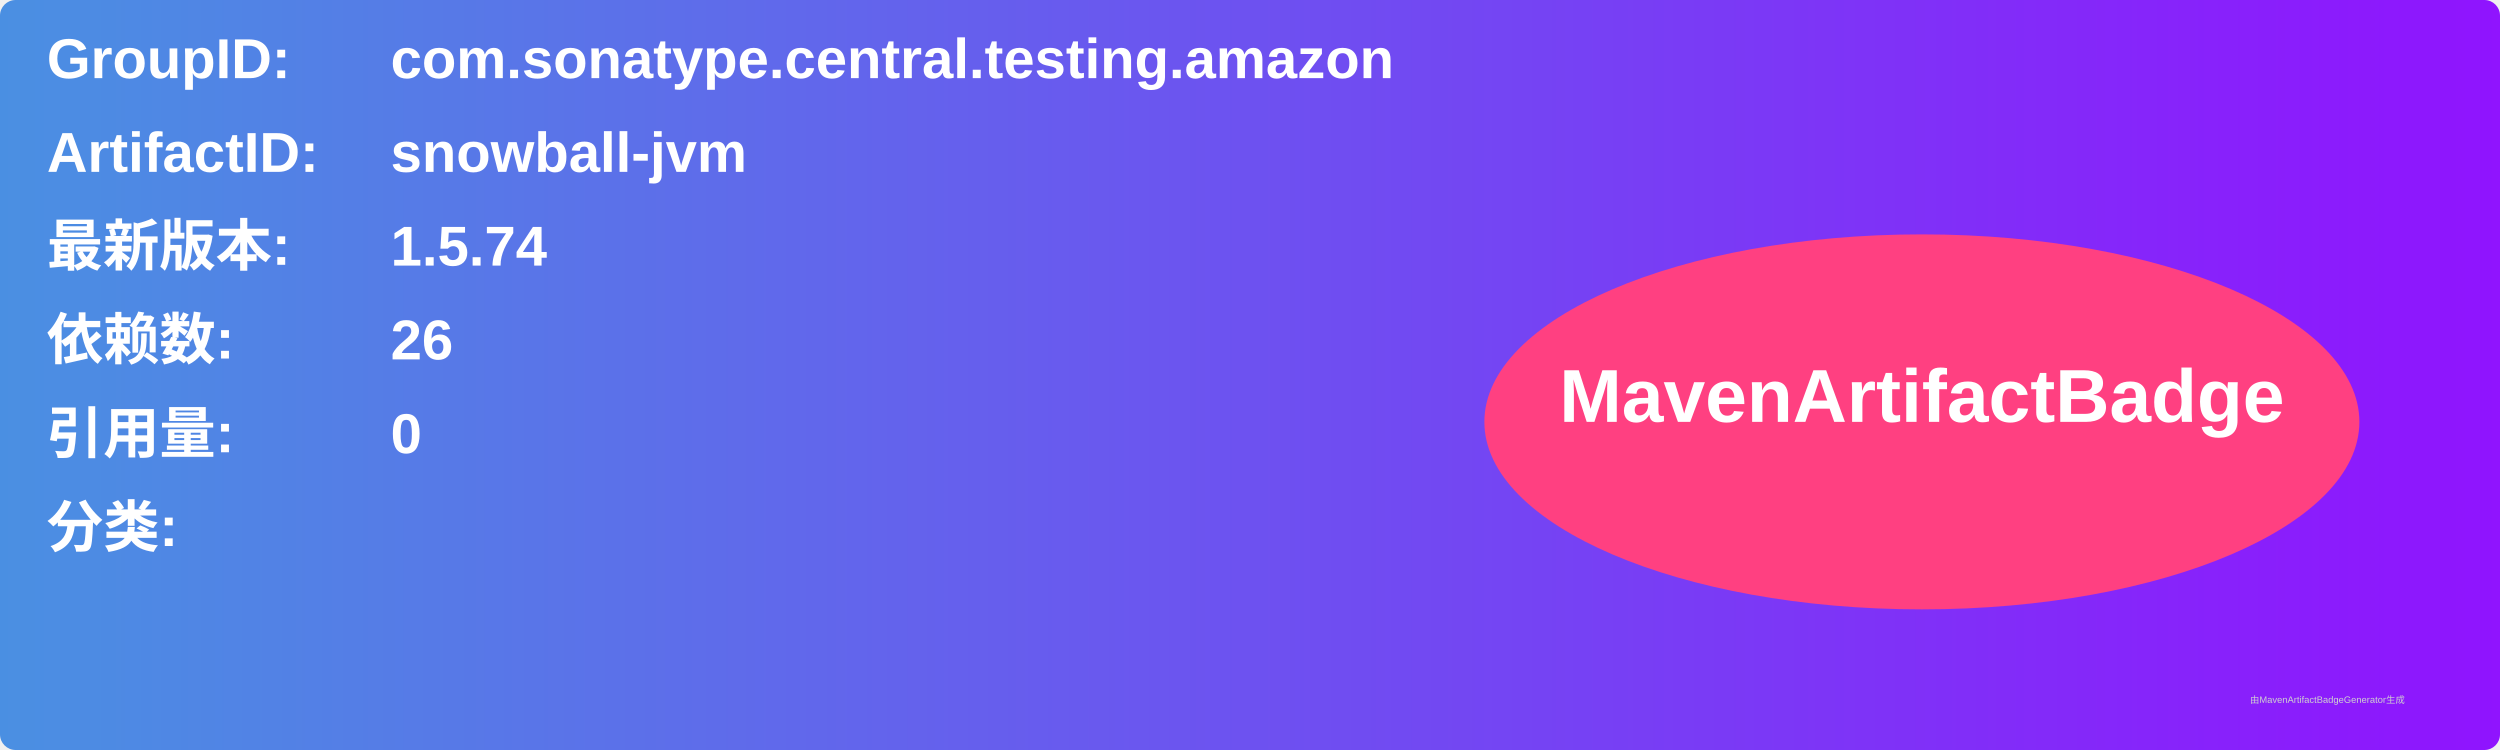
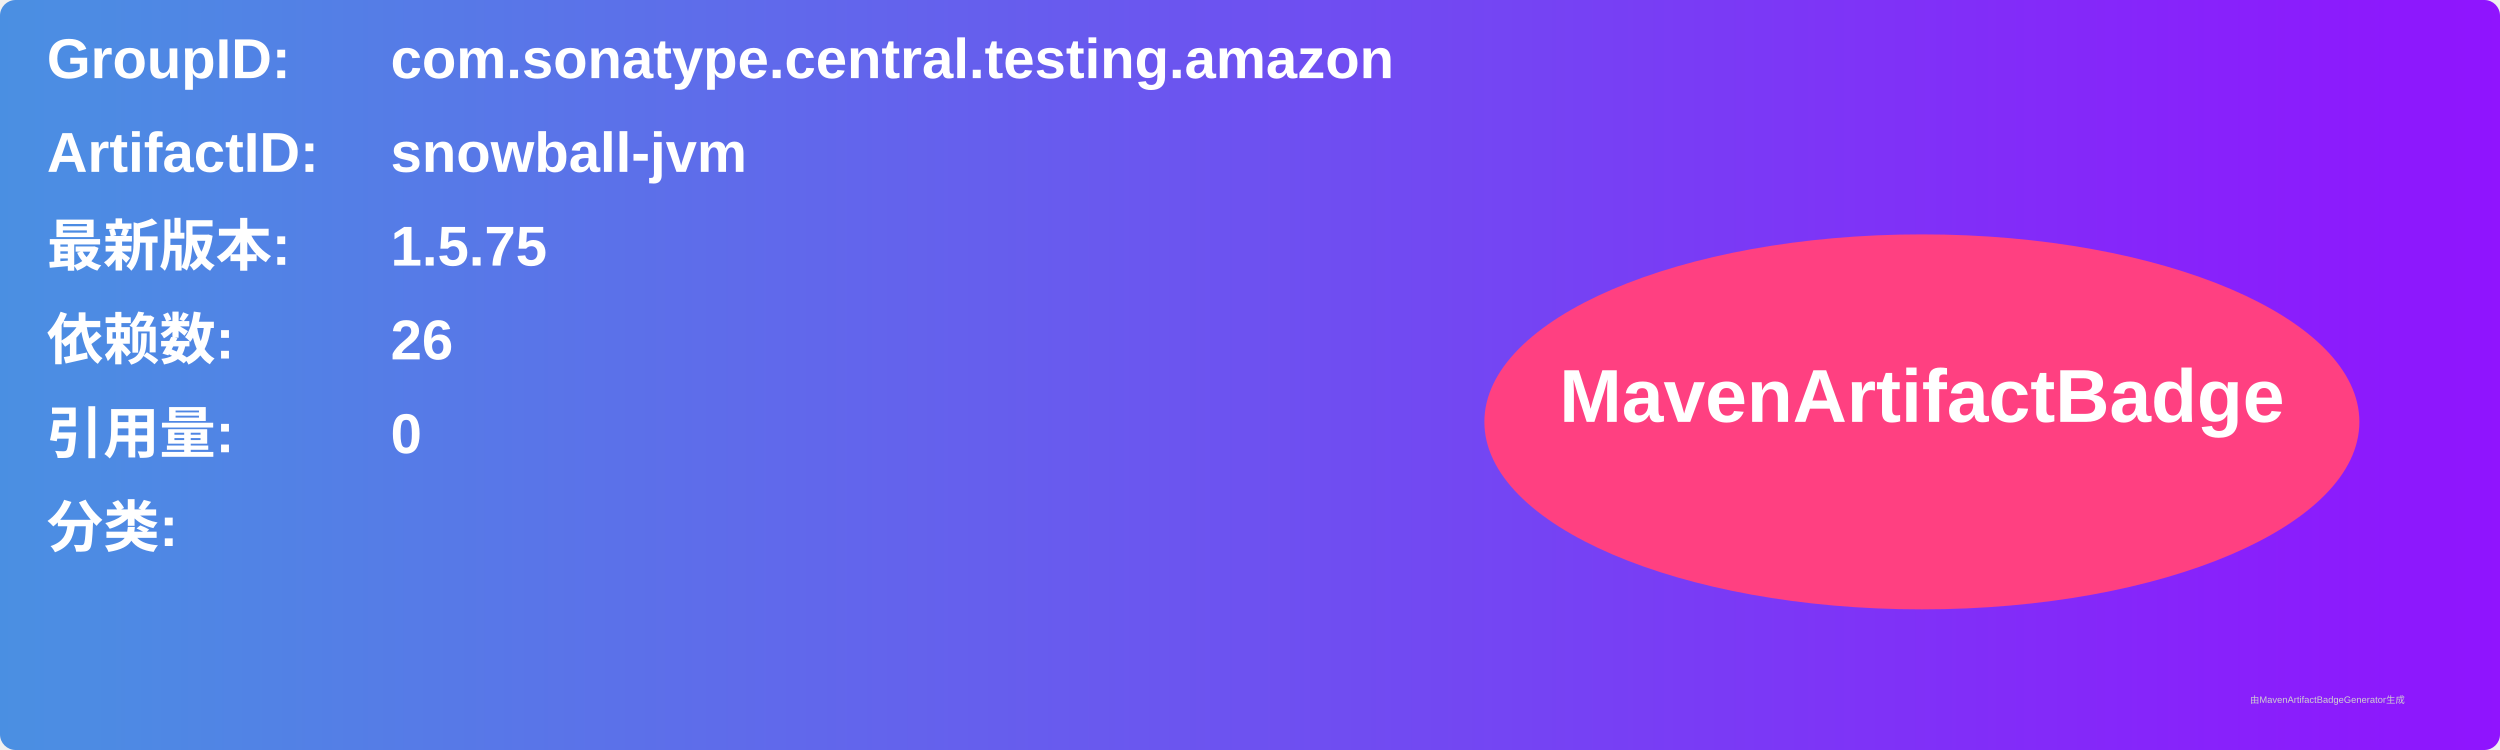
<svg xmlns="http://www.w3.org/2000/svg" width="800" height="240" viewBox="0 0 800 240">
  <linearGradient id="grad" x1="0%" y1="0%" x2="100%" y2="0%">
    <stop offset="0%" stop-color="#4a90e2" />
    <stop offset="100%" stop-color="#9013fe" />
  </linearGradient>
  <rect width="100%" height="100%" rx="5" ry="5" fill="url(#grad)" />
  <g transform="translate(15, 15)">
    <text x="0" y="10" font-family="Arial" font-size="18" fill="white" font-weight="bold" width="260">GroupID:</text>
    <text x="110" y="10" font-family="Arial" font-size="18" fill="white" font-weight="bold" width="460">com.sonatype.central.testing.amazon</text>
    <text x="0" y="40" font-family="Arial" font-size="18" fill="white" font-weight="bold" width="260">ArtifactID:</text>
    <text x="110" y="40" font-family="Arial" font-size="18" fill="white" font-weight="bold" width="460">snowball-jvm</text>
    <text x="0" y="70" font-family="Arial" font-size="18" fill="white" font-weight="bold">最新版本:</text>
    <text x="110" y="70" font-family="Arial" font-size="18" fill="white" font-weight="bold">
-       <tspan font-weight="bold">1.5.74</tspan>
+       <tspan font-weight="bold">1.5.75</tspan>
    </text>
    <text x="0" y="100" font-family="Arial" font-size="18" fill="white" font-weight="bold">依赖数: </text>
    <text x="110" y="100" font-family="Arial" font-size="18" fill="white">
      <tspan font-weight="bold">26</tspan>
    </text>
    <text x="0" y="130" font-family="Arial" font-size="18" fill="white" font-weight="bold">引用量: </text>
    <text x="110" y="130" font-family="Arial" font-size="18" fill="white">
      <tspan font-weight="bold">0</tspan>
    </text>
    <text x="0" y="160" font-family="Arial" font-size="18" fill="white" font-weight="bold">分类:</text>
    <text x="10" y="190" font-family="Arial" font-size="10" fill="white">
      <tspan font-weight="bold" />
    </text>
    <ellipse cx="600" cy="120" rx="140" ry="60" fill="#ff4081" />
    <text x="600" y="120" text-anchor="middle" font-family="Arial" font-size="24" fill="white" font-weight="bold">MavenArtifactBadge</text>
  </g>
  <text x="720" y="225" font-family="Arial" font-size="3" fill="#d0d0d0">由MavenArtifactBadgeGenerator生成</text>
</svg>
